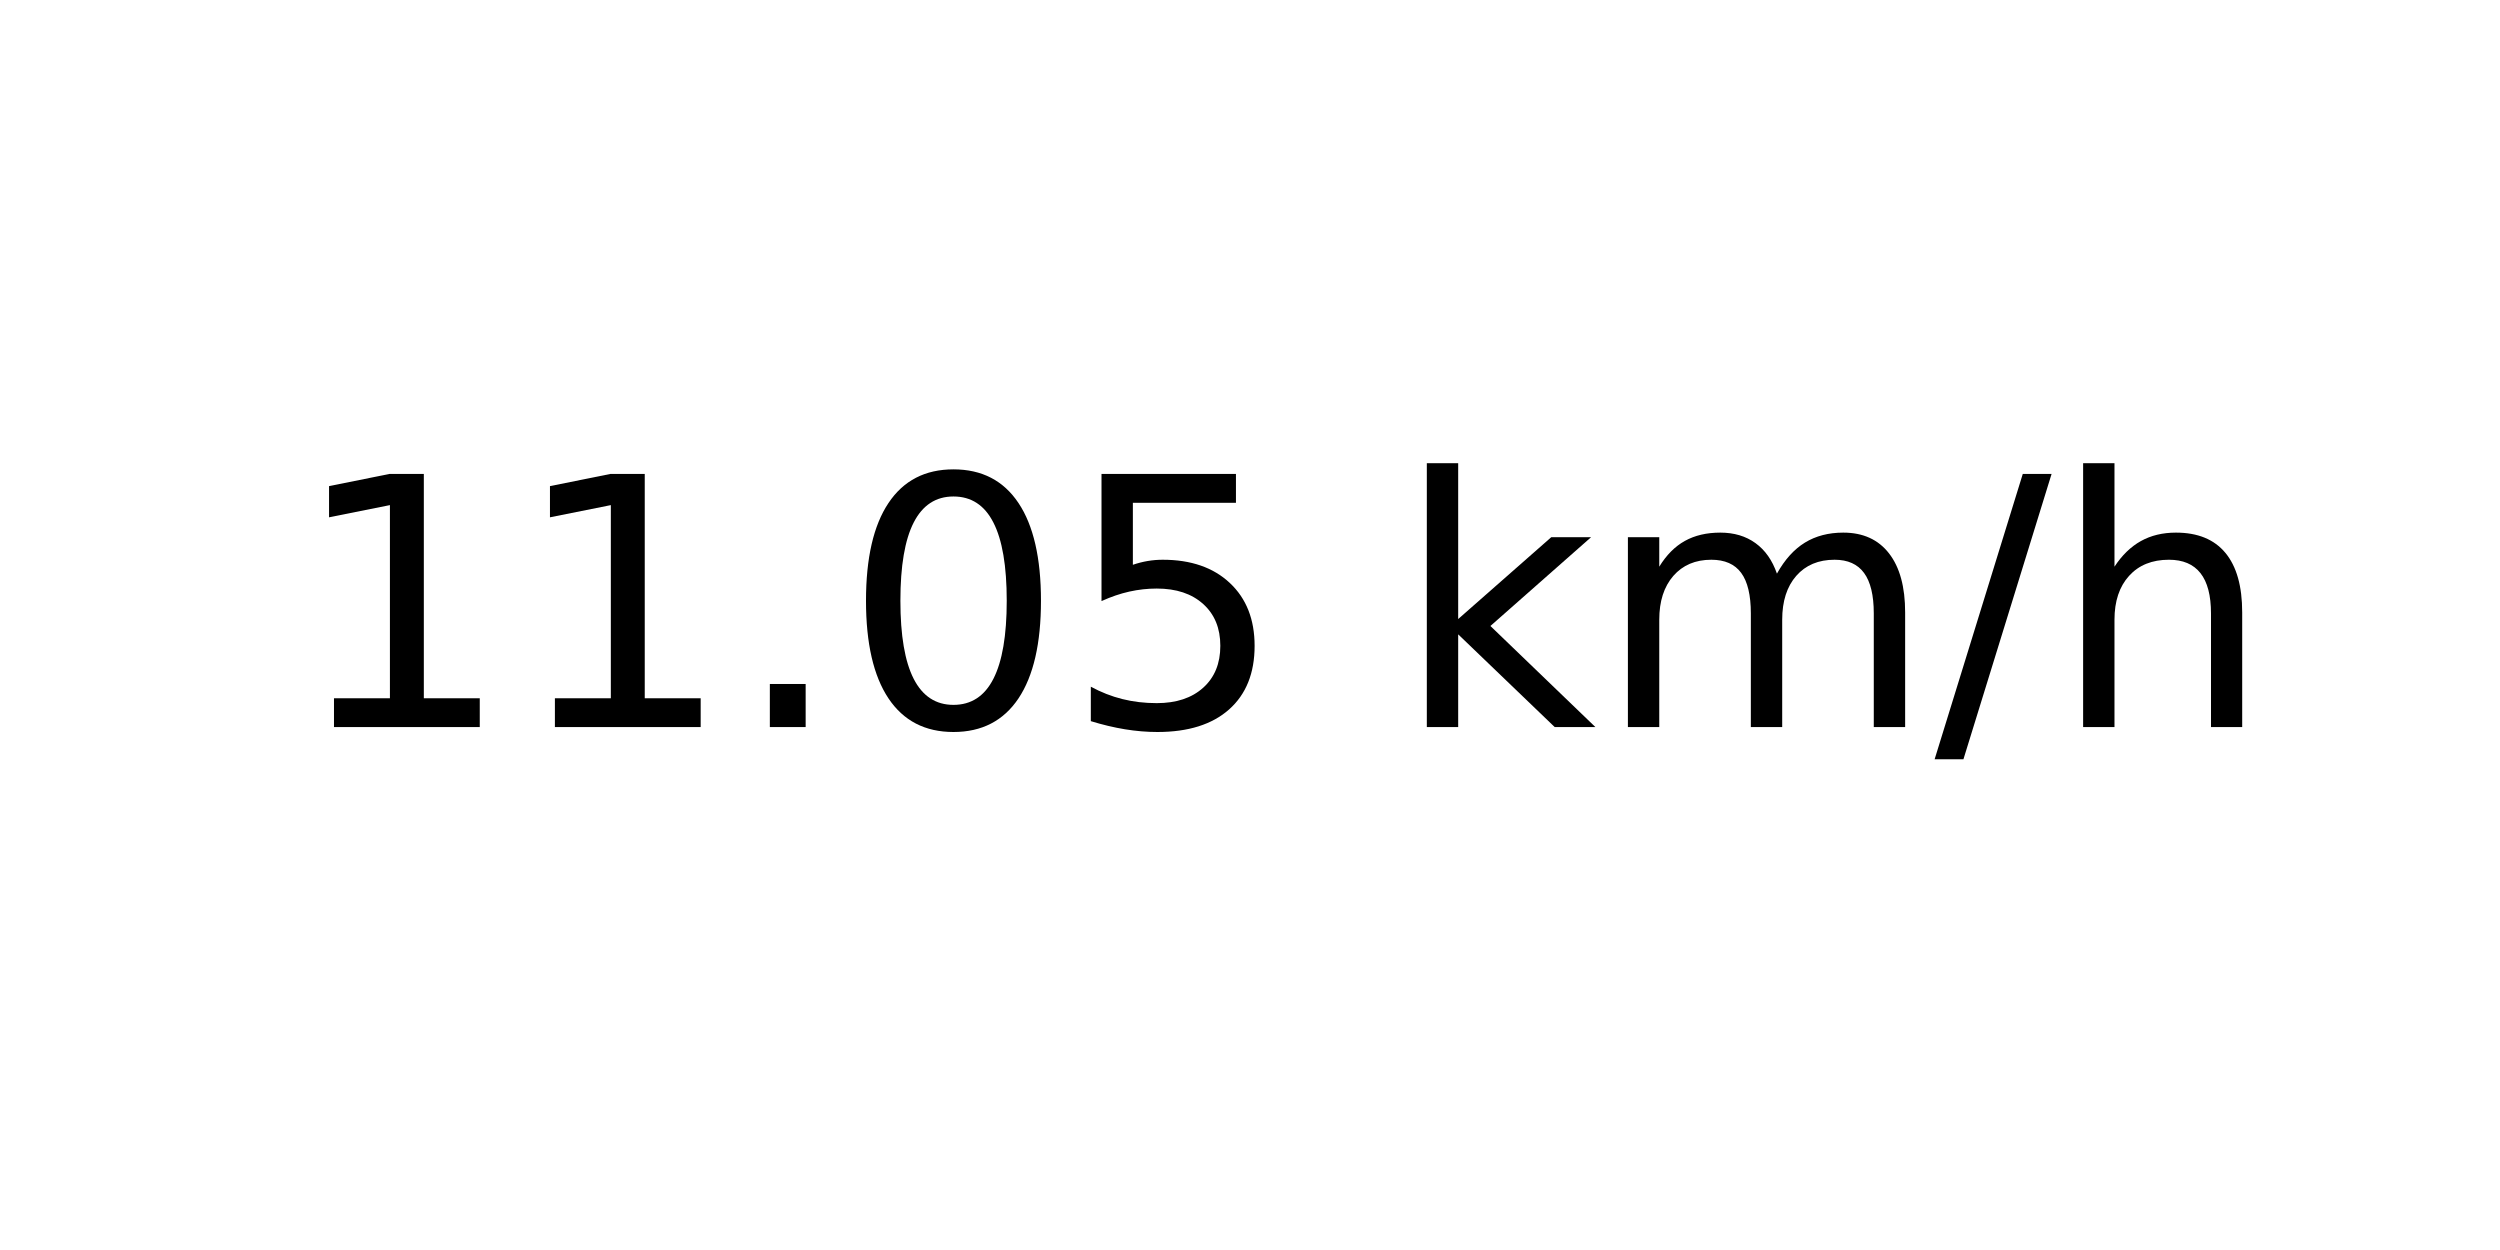
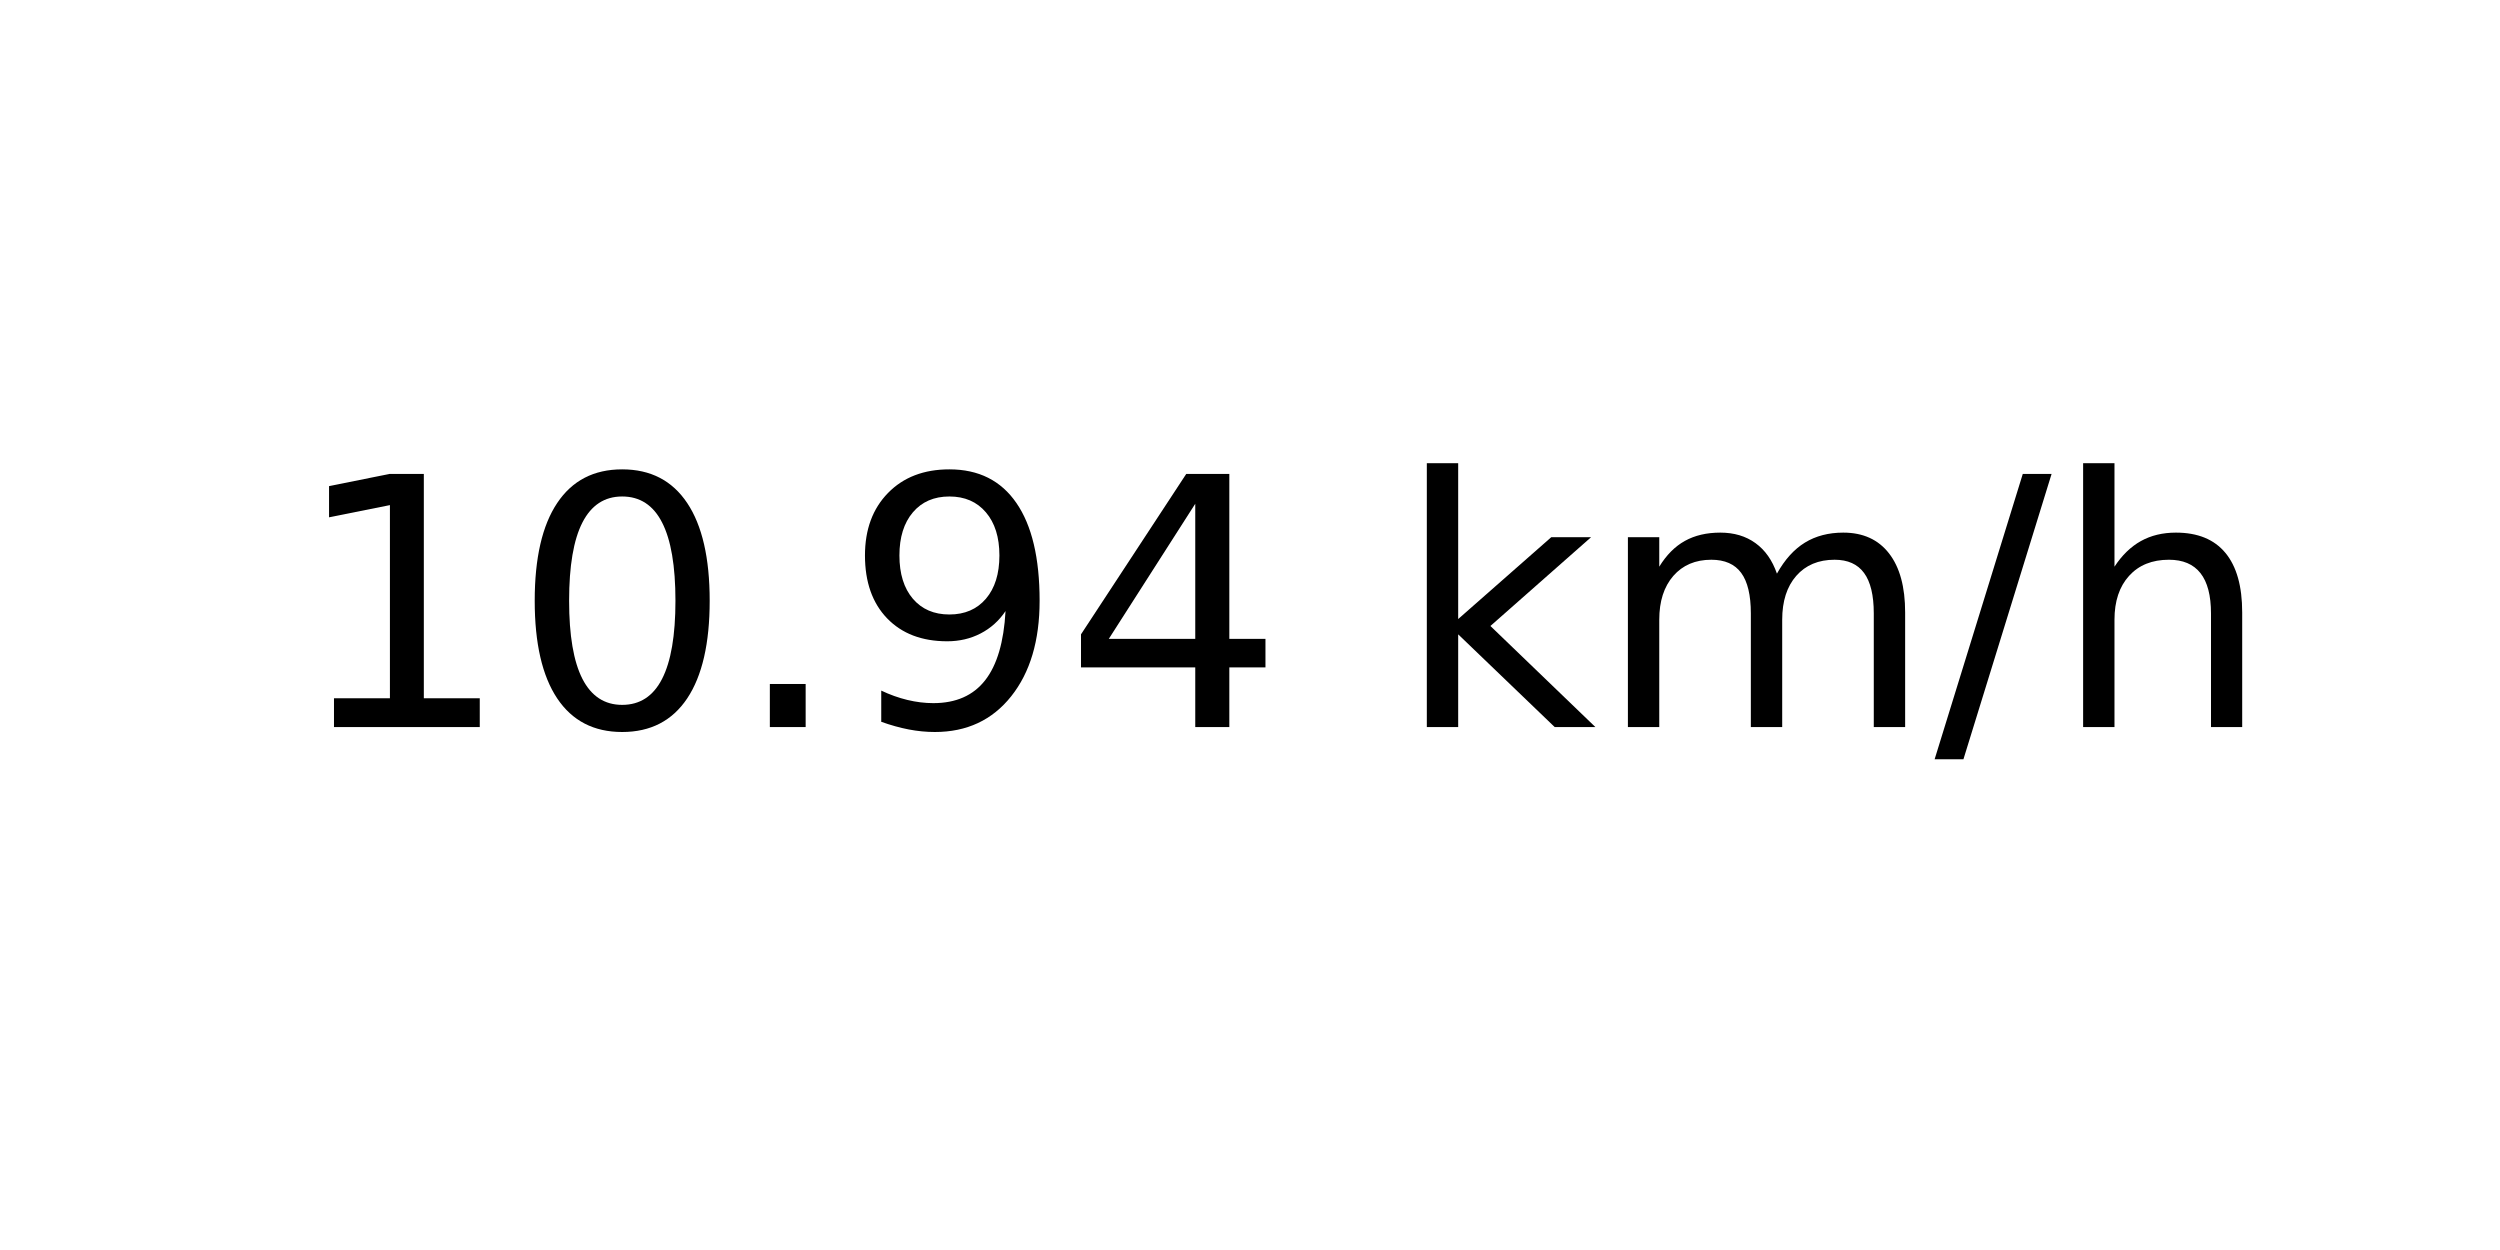
<svg xmlns="http://www.w3.org/2000/svg" xmlns:xlink="http://www.w3.org/1999/xlink" width="72pt" height="36pt" viewBox="0 0 72 36" version="1.1">
  <defs>
    <style type="text/css">*{stroke-linejoin: round; stroke-linecap: butt}</style>
  </defs>
  <g id="figure_1">
    <g id="axes_1">
      <g id="text_1">
        <g transform="translate(8.378125 20.93937) scale(0.1 -0.1)">
          <defs>
            <path id="DejaVuSans-31" d="M 794 531  L 1825 531  L 1825 4091  L 703 3866  L 703 4441  L 1819 4666  L 2450 4666  L 2450 531  L 3481 531  L 3481 0  L 794 0  L 794 531  z " transform="scale(0.015625)" />
+             <path id="DejaVuSans-30" d="M 2034 4250  Q 1547 4250 1301 3770  Q 1056 3291 1056 2328  Q 1056 1369 1301 889  Q 1547 409 2034 409  Q 2525 409 2770 889  Q 3016 1369 3016 2328  Q 3016 3291 2770 3770  Q 2525 4250 2034 4250  z M 2034 4750  Q 2819 4750 3233 4129  Q 3647 3509 3647 2328  Q 3647 1150 3233 529  Q 2819 -91 2034 -91  Q 1250 -91 836 529  Q 422 1150 422 2328  Q 422 3509 836 4129  Q 1250 4750 2034 4750  z " transform="scale(0.015625)" />
            <path id="DejaVuSans-2e" d="M 684 794  L 1344 794  L 1344 0  L 684 0  L 684 794  z " transform="scale(0.015625)" />
-             <path id="DejaVuSans-30" d="M 2034 4250  Q 1547 4250 1301 3770  Q 1056 3291 1056 2328  Q 1056 1369 1301 889  Q 1547 409 2034 409  Q 2525 409 2770 889  Q 3016 1369 3016 2328  Q 3016 3291 2770 3770  Q 2525 4250 2034 4250  z M 2034 4750  Q 2819 4750 3233 4129  Q 3647 3509 3647 2328  Q 3647 1150 3233 529  Q 2819 -91 2034 -91  Q 1250 -91 836 529  Q 422 1150 422 2328  Q 422 3509 836 4129  Q 1250 4750 2034 4750  z " transform="scale(0.015625)" />
-             <path id="DejaVuSans-35" d="M 691 4666  L 3169 4666  L 3169 4134  L 1269 4134  L 1269 2991  Q 1406 3038 1543 3061  Q 1681 3084 1819 3084  Q 2600 3084 3056 2656  Q 3513 2228 3513 1497  Q 3513 744 3044 326  Q 2575 -91 1722 -91  Q 1428 -91 1123 -41  Q 819 9 494 109  L 494 744  Q 775 591 1075 516  Q 1375 441 1709 441  Q 2250 441 2565 725  Q 2881 1009 2881 1497  Q 2881 1984 2565 2268  Q 2250 2553 1709 2553  Q 1456 2553 1204 2497  Q 953 2441 691 2322  L 691 4666  z " transform="scale(0.015625)" />
+             <path id="DejaVuSans-39" d="M 703 97  L 703 672  Q 941 559 1184 500  Q 1428 441 1663 441  Q 2288 441 2617 861  Q 2947 1281 2994 2138  Q 2813 1869 2534 1725  Q 2256 1581 1919 1581  Q 1219 1581 811 2004  Q 403 2428 403 3163  Q 403 3881 828 4315  Q 1253 4750 1959 4750  Q 2769 4750 3195 4129  Q 3622 3509 3622 2328  Q 3622 1225 3098 567  Q 2575 -91 1691 -91  Q 1453 -91 1209 -44  Q 966 3 703 97  z M 1959 2075  Q 2384 2075 2632 2365  Q 2881 2656 2881 3163  Q 2881 3666 2632 3958  Q 2384 4250 1959 4250  Q 1534 4250 1286 3958  Q 1038 3666 1038 3163  Q 1038 2656 1286 2365  Q 1534 2075 1959 2075  z " transform="scale(0.015625)" />
+             <path id="DejaVuSans-34" d="M 2419 4116  L 825 1625  L 2419 1625  L 2419 4116  z M 2253 4666  L 3047 4666  L 3047 1625  L 3713 1625  L 3713 1100  L 3047 1100  L 3047 0  L 2419 0  L 2419 1100  L 313 1100  L 313 1709  L 2253 4666  z " transform="scale(0.015625)" />
            <path id="DejaVuSans-20" transform="scale(0.015625)" />
            <path id="DejaVuSans-6b" d="M 581 4863  L 1159 4863  L 1159 1991  L 2875 3500  L 3609 3500  L 1753 1863  L 3688 0  L 2938 0  L 1159 1709  L 1159 0  L 581 0  L 581 4863  z " transform="scale(0.015625)" />
            <path id="DejaVuSans-6d" d="M 3328 2828  Q 3544 3216 3844 3400  Q 4144 3584 4550 3584  Q 5097 3584 5394 3201  Q 5691 2819 5691 2113  L 5691 0  L 5113 0  L 5113 2094  Q 5113 2597 4934 2840  Q 4756 3084 4391 3084  Q 3944 3084 3684 2787  Q 3425 2491 3425 1978  L 3425 0  L 2847 0  L 2847 2094  Q 2847 2600 2669 2842  Q 2491 3084 2119 3084  Q 1678 3084 1418 2786  Q 1159 2488 1159 1978  L 1159 0  L 581 0  L 581 3500  L 1159 3500  L 1159 2956  Q 1356 3278 1631 3431  Q 1906 3584 2284 3584  Q 2666 3584 2933 3390  Q 3200 3197 3328 2828  z " transform="scale(0.015625)" />
            <path id="DejaVuSans-2f" d="M 1625 4666  L 2156 4666  L 531 -594  L 0 -594  L 1625 4666  z " transform="scale(0.015625)" />
            <path id="DejaVuSans-68" d="M 3513 2113  L 3513 0  L 2938 0  L 2938 2094  Q 2938 2591 2744 2837  Q 2550 3084 2163 3084  Q 1697 3084 1428 2787  Q 1159 2491 1159 1978  L 1159 0  L 581 0  L 581 4863  L 1159 4863  L 1159 2956  Q 1366 3272 1645 3428  Q 1925 3584 2291 3584  Q 2894 3584 3203 3211  Q 3513 2838 3513 2113  z " transform="scale(0.015625)" />
          </defs>
          <use xlink:href="#DejaVuSans-31" />
-           <use xlink:href="#DejaVuSans-31" x="63.623" />
+           <use xlink:href="#DejaVuSans-30" x="63.623" />
          <use xlink:href="#DejaVuSans-2e" x="127.246" />
-           <use xlink:href="#DejaVuSans-30" x="159.033" />
-           <use xlink:href="#DejaVuSans-35" x="222.656" />
+           <use xlink:href="#DejaVuSans-39" x="159.033" />
+           <use xlink:href="#DejaVuSans-34" x="222.656" />
          <use xlink:href="#DejaVuSans-20" x="286.279" />
          <use xlink:href="#DejaVuSans-6b" x="318.066" />
          <use xlink:href="#DejaVuSans-6d" x="375.977" />
          <use xlink:href="#DejaVuSans-2f" x="473.389" />
          <use xlink:href="#DejaVuSans-68" x="507.08" />
        </g>
      </g>
    </g>
  </g>
</svg>
